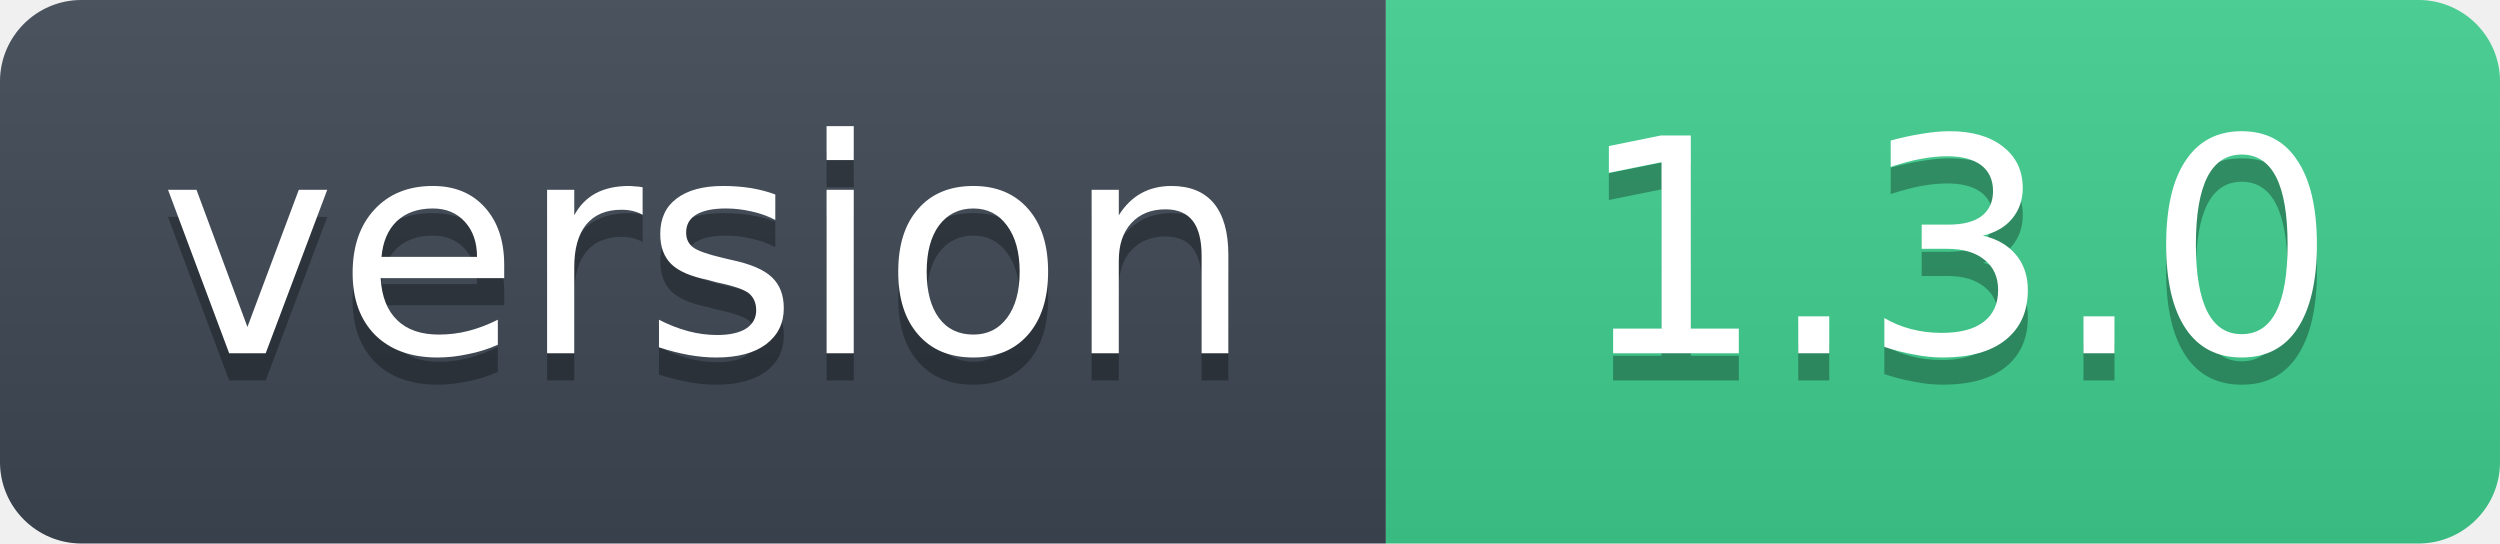
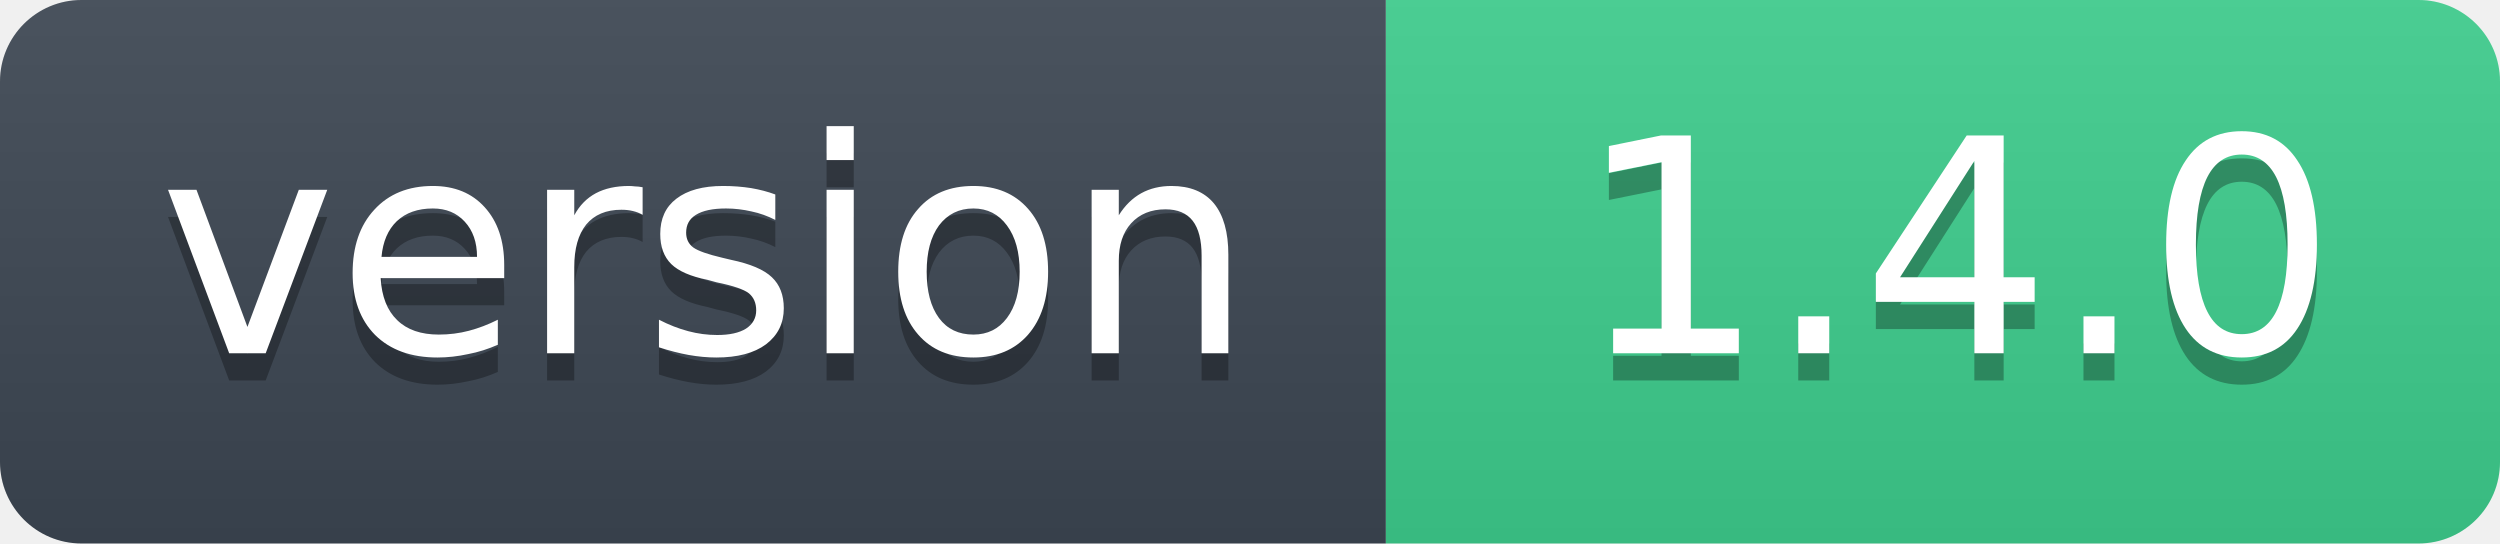
- <svg xmlns="http://www.w3.org/2000/svg" width="92" height="20" role="img" aria-label="version: 1.3.0">
+ <svg xmlns="http://www.w3.org/2000/svg" width="92" height="20" role="img" aria-label="version: 1.4.0">
  <linearGradient id="s" x2="0" y2="100%">
    <stop offset="0" stop-color="#bbb" stop-opacity=".1" />
    <stop offset="1" stop-opacity=".1" />
  </linearGradient>
  <clipPath id="r">
    <rect width="92" height="20" rx="3" fill="#fff" />
  </clipPath>
  <g clip-path="url(#r)">
    <rect width="51" height="20" fill="#3d4753" />
    <rect x="51" width="41" height="20" fill="#3ecf8e" />
    <rect width="92" height="20" fill="url(#s)" />
  </g>
  <g fill="#fff" text-anchor="middle" font-family="Verdana,Geneva,DejaVu Sans,sans-serif" font-size="11">
    <text x="26" y="14" fill="#010101" fill-opacity=".3">version</text>
    <text x="26" y="13">version</text>
-     <text x="72" y="14" fill="#010101" fill-opacity=".3">1.3.0</text>
-     <text x="72" y="13">1.3.0</text>
+     <text x="72" y="14" fill="#010101" fill-opacity=".3">1.4.0</text>
+     <text x="72" y="13">1.4.0</text>
  </g>
</svg>
